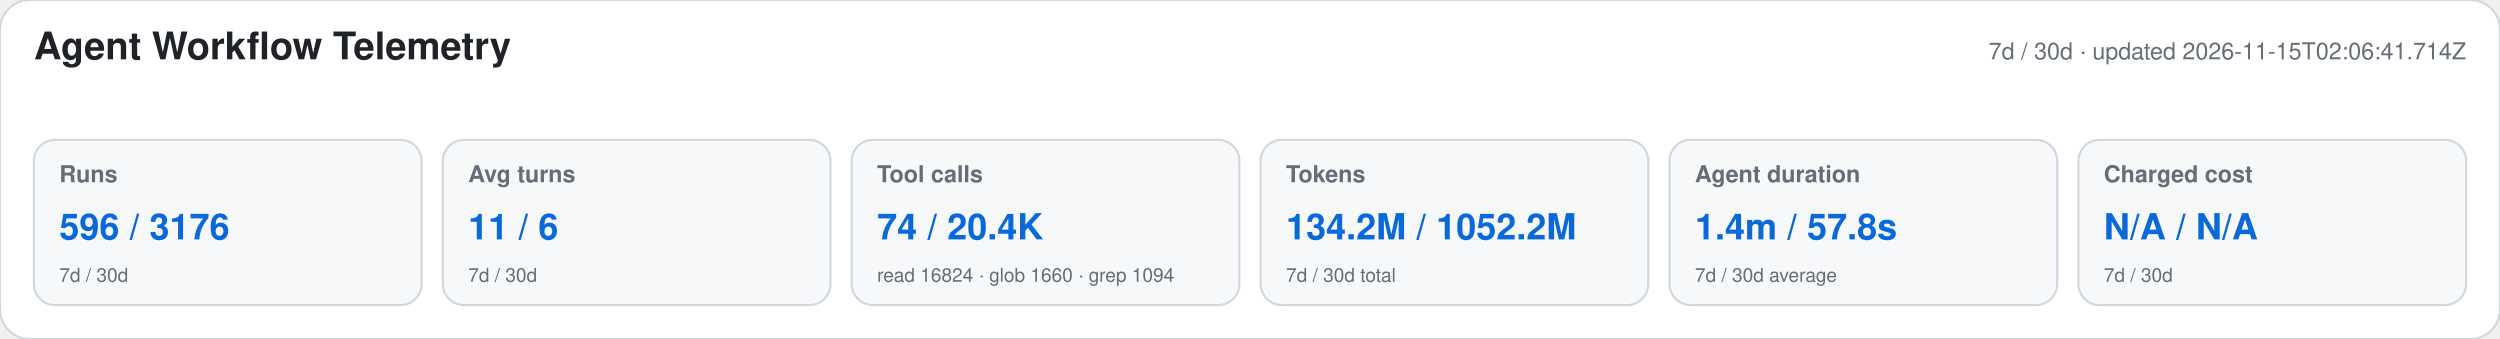
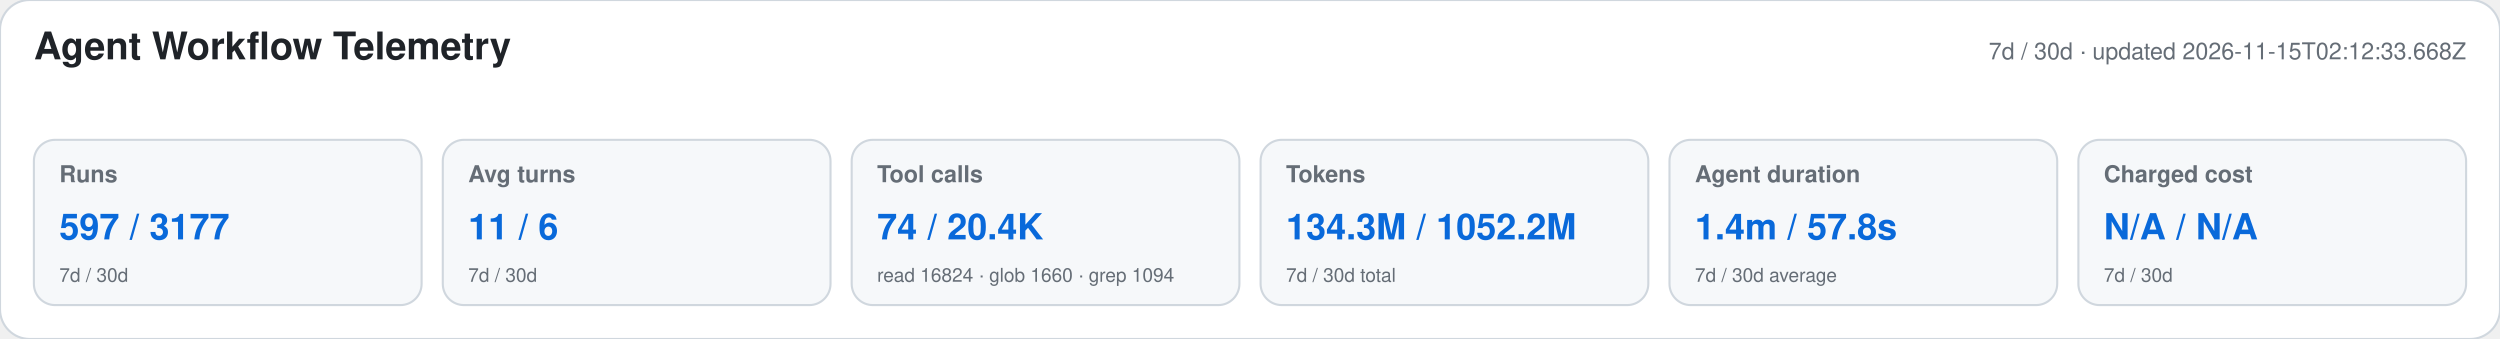
<svg xmlns="http://www.w3.org/2000/svg" width="1180" height="160" viewBox="0 0 1180 160" role="img" aria-labelledby="title desc">
  <style>text{font-family:-apple-system,BlinkMacSystemFont,"Segoe UI",Helvetica,Arial,sans-serif}.heading{font-size:18px;font-weight:650;fill:#1f2328}.meta,.label,.secondary{fill:#656d76}.meta,.label{font-size:11px}.label{font-weight:600}.primary{font-size:17px;font-weight:700;fill:#0969da}.secondary{font-size:9px}</style>
  <rect width="1180" height="160" rx="14" fill="#ffffff" stroke="#d0d7de" />
  <text x="16" y="28" class="heading">Agent Workflow Telemetry</text>
-   <text x="1164" y="28" text-anchor="end" class="meta">7d / 30d · updated 2026-11-15T02:06:41.714Z</text>
+   <text x="1164" y="28" text-anchor="end" class="meta">7d / 30d · updated 2026-11-15T02:12:33.668Z</text>
  <g>
    <rect x="16" y="66" width="183" height="78" rx="10" fill="#f6f8fa" stroke="#d0d7de" />
    <text x="28" y="86" class="label">Runs</text>
-     <text x="28" y="113" class="primary">596 / 3176</text>
+     <text x="28" y="113" class="primary">597 / 3177</text>
    <text x="28" y="133" class="secondary">7d / 30d</text>
  </g>
  <g>
    <rect x="209" y="66" width="183" height="78" rx="10" fill="#f6f8fa" stroke="#d0d7de" />
    <text x="221" y="86" class="label">Avg turns</text>
    <text x="221" y="113" class="primary">11 / 6</text>
    <text x="221" y="133" class="secondary">7d / 30d</text>
  </g>
  <g>
    <rect x="402" y="66" width="183" height="78" rx="10" fill="#f6f8fa" stroke="#d0d7de" />
    <text x="414" y="86" class="label">Tool calls</text>
    <text x="414" y="113" class="primary">74 / 20.4K</text>
    <text x="414" y="133" class="secondary">read 16824 · glob 1660 · grep 1094</text>
  </g>
  <g>
    <rect x="595" y="66" width="183" height="78" rx="10" fill="#f6f8fa" stroke="#d0d7de" />
    <text x="607" y="86" class="label">Tokens</text>
-     <text x="607" y="113" class="primary">134.2M / 1052.2M</text>
+     <text x="607" y="113" class="primary">134.3M / 1052.2M</text>
    <text x="607" y="133" class="secondary">7d / 30d total</text>
  </g>
  <g>
    <rect x="788" y="66" width="183" height="78" rx="10" fill="#f6f8fa" stroke="#d0d7de" />
    <text x="800" y="86" class="label">Agent duration</text>
    <text x="800" y="113" class="primary">1.4m / 57.8s</text>
    <text x="800" y="133" class="secondary">7d / 30d average</text>
  </g>
  <g>
    <rect x="981" y="66" width="183" height="78" rx="10" fill="#f6f8fa" stroke="#d0d7de" />
    <text x="993" y="86" class="label">Charged cost</text>
    <text x="993" y="113" class="primary">N/A / N/A</text>
    <text x="993" y="133" class="secondary">7d / 30d</text>
  </g>
</svg>
